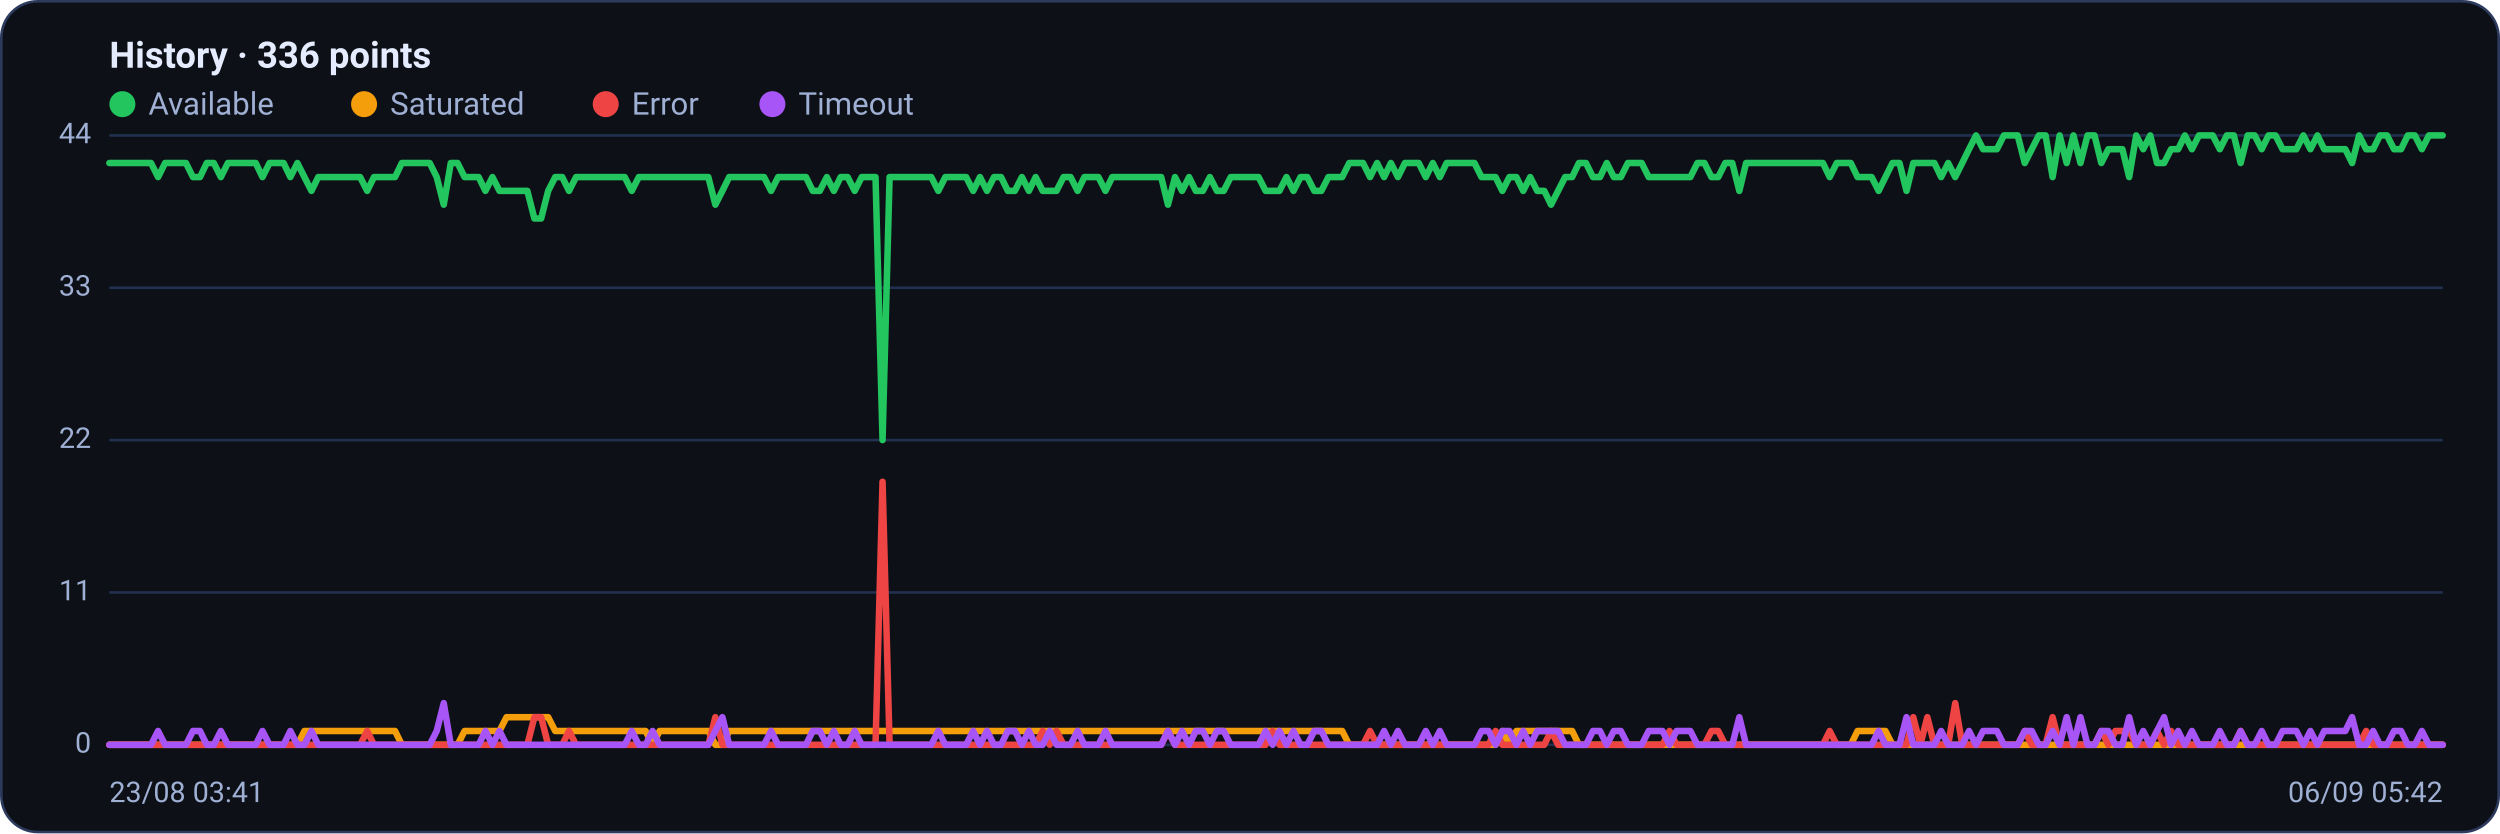
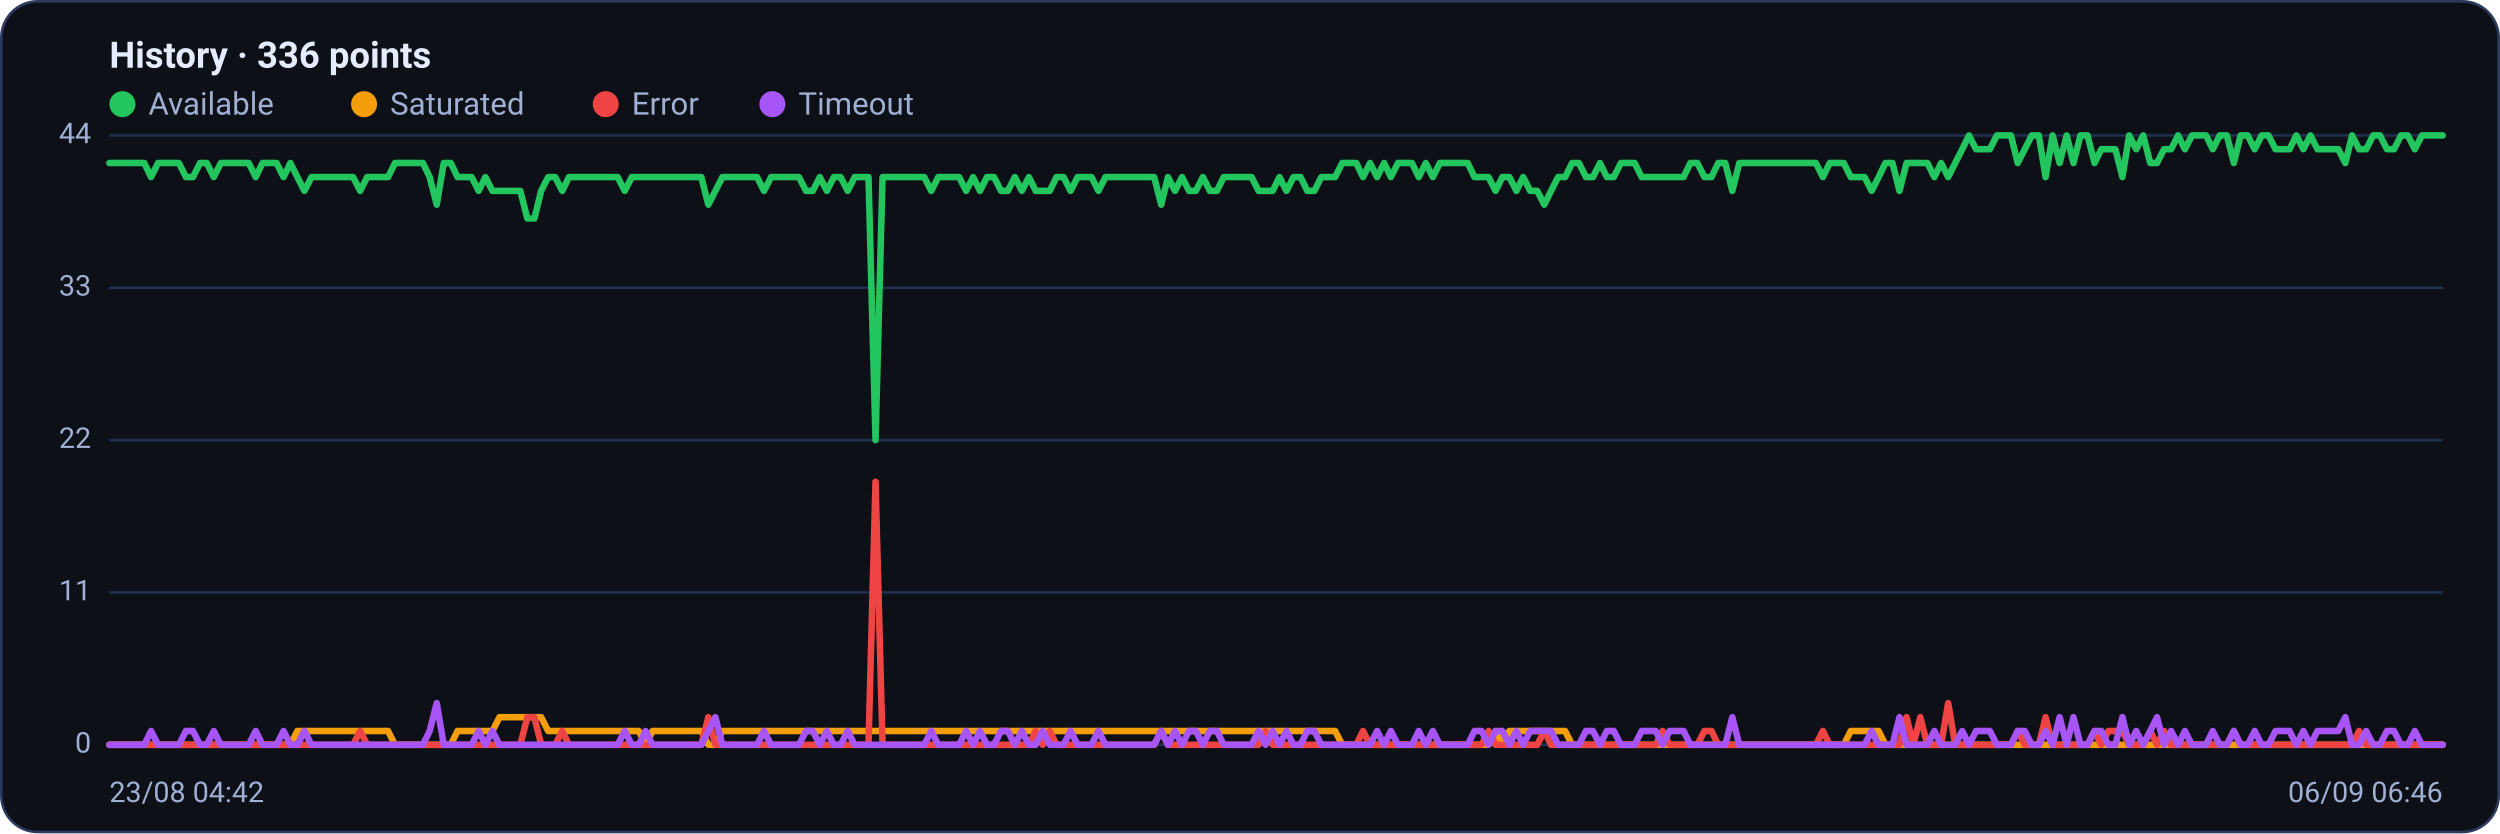
<svg xmlns="http://www.w3.org/2000/svg" viewBox="0 0 960 320" width="960" height="320" font-family="Segoe UI, system-ui, -apple-system, Roboto, Helvetica, Arial, sans-serif" role="img" aria-label="Availability history per region">
  <rect x="0.5" y="0.5" width="959" height="319" rx="14" fill="#0d1117" stroke="#2c3a5e" />
  <text x="42" y="26" font-size="14" font-weight="600" fill="#e6ecff">History · 336 points</text>
  <circle cx="47" cy="40" r="5" fill="#22c55e" />
  <text x="57" y="44" font-size="12" fill="#9fb0d4">Available</text>
  <circle cx="139.8" cy="40" r="5" fill="#f59e0b" />
  <text x="149.8" y="44" font-size="12" fill="#9fb0d4">Saturated</text>
  <circle cx="232.6" cy="40" r="5" fill="#ef4444" />
  <text x="242.6" y="44" font-size="12" fill="#9fb0d4">Error</text>
  <circle cx="296.6" cy="40" r="5" fill="#a855f7" />
  <text x="306.6" y="44" font-size="12" fill="#9fb0d4">Timeout</text>
  <line x1="42" y1="286.0" x2="938" y2="286.0" stroke="#21304f" stroke-width="1" />
  <text x="35" y="289.0" text-anchor="end" font-size="11" fill="#9fb0d4">0</text>
  <line x1="42" y1="227.5" x2="938" y2="227.5" stroke="#21304f" stroke-width="1" />
  <text x="35" y="230.5" text-anchor="end" font-size="11" fill="#9fb0d4">11</text>
  <line x1="42" y1="169.0" x2="938" y2="169.0" stroke="#21304f" stroke-width="1" />
  <text x="35" y="172.0" text-anchor="end" font-size="11" fill="#9fb0d4">22</text>
  <line x1="42" y1="110.5" x2="938" y2="110.5" stroke="#21304f" stroke-width="1" />
  <text x="35" y="113.5" text-anchor="end" font-size="11" fill="#9fb0d4">33</text>
  <line x1="42" y1="52.0" x2="938" y2="52.0" stroke="#21304f" stroke-width="1" />
  <text x="35" y="55.0" text-anchor="end" font-size="11" fill="#9fb0d4">44</text>
-   <polyline fill="none" stroke="#22c55e" stroke-width="2.5" stroke-linejoin="round" stroke-linecap="round" points="42.0,62.6 44.7,62.6 47.3,62.6 50.0,62.6 52.7,62.6 55.4,62.6 58.0,62.6 60.7,68.0 63.4,62.6 66.1,62.6 68.7,62.6 71.4,62.6 74.1,68.0 76.8,68.0 79.4,62.6 82.1,62.6 84.8,68.0 87.5,62.6 90.1,62.6 92.8,62.6 95.5,62.6 98.2,62.6 100.8,68.0 103.5,62.6 106.2,62.6 108.9,62.6 111.5,68.0 114.2,62.6 116.9,68.0 119.6,73.3 122.2,68.0 124.9,68.0 127.6,68.0 130.3,68.0 132.9,68.0 135.6,68.0 138.3,68.0 141.0,73.3 143.6,68.0 146.3,68.0 149.0,68.0 151.7,68.0 154.3,62.6 157.0,62.6 159.7,62.6 162.4,62.6 165.0,62.6 167.7,68.0 170.4,78.6 173.1,62.6 175.7,62.6 178.4,68.0 181.1,68.0 183.8,68.0 186.4,73.3 189.1,68.0 191.8,73.3 194.5,73.3 197.1,73.3 199.8,73.3 202.5,73.3 205.2,83.9 207.8,83.9 210.5,73.3 213.2,68.0 215.9,68.0 218.5,73.3 221.2,68.0 223.9,68.0 226.5,68.0 229.2,68.0 231.9,68.0 234.6,68.0 237.2,68.0 239.9,68.0 242.6,73.3 245.3,68.0 247.9,68.0 250.6,68.0 253.3,68.0 256.0,68.0 258.6,68.0 261.3,68.0 264.0,68.0 266.7,68.0 269.3,68.0 272.0,68.0 274.7,78.6 277.4,73.3 280.0,68.0 282.7,68.0 285.4,68.0 288.1,68.0 290.7,68.0 293.4,68.0 296.1,73.3 298.8,68.0 301.4,68.0 304.1,68.0 306.8,68.0 309.5,68.0 312.1,73.3 314.8,73.3 317.5,68.0 320.2,73.3 322.8,68.0 325.5,68.0 328.2,73.3 330.9,68.0 333.5,68.0 336.2,68.0 338.9,169.0 341.6,68.0 344.2,68.0 346.9,68.0 349.6,68.0 352.3,68.0 354.9,68.0 357.6,68.0 360.3,73.3 363.0,68.0 365.6,68.0 368.3,68.0 371.0,68.0 373.7,73.3 376.3,68.0 379.0,73.3 381.7,68.0 384.4,68.0 387.0,73.3 389.7,73.3 392.4,68.0 395.1,73.3 397.7,68.0 400.4,73.3 403.1,73.3 405.7,73.3 408.4,68.0 411.1,68.0 413.8,73.3 416.4,68.0 419.1,68.0 421.8,68.0 424.5,73.3 427.1,68.0 429.8,68.0 432.5,68.0 435.2,68.0 437.8,68.0 440.5,68.0 443.2,68.0 445.9,68.0 448.5,78.6 451.2,68.0 453.9,73.3 456.6,68.0 459.2,73.3 461.9,73.3 464.6,68.0 467.3,73.3 469.9,73.3 472.6,68.0 475.3,68.0 478.0,68.0 480.6,68.0 483.3,68.0 486.0,73.3 488.7,73.3 491.3,73.3 494.0,68.0 496.7,73.3 499.4,68.0 502.0,68.0 504.7,73.3 507.4,73.3 510.1,68.0 512.7,68.0 515.4,68.0 518.1,62.6 520.8,62.6 523.4,62.6 526.1,68.0 528.8,62.6 531.5,68.0 534.1,62.6 536.8,68.0 539.5,62.6 542.2,62.6 544.8,62.6 547.5,68.0 550.2,62.6 552.9,68.0 555.5,62.6 558.2,62.6 560.9,62.6 563.6,62.6 566.2,62.6 568.9,68.0 571.6,68.0 574.3,68.0 576.9,73.3 579.6,68.0 582.3,68.0 584.9,73.3 587.6,68.0 590.3,73.3 593.0,73.3 595.6,78.6 598.3,73.3 601.0,68.0 603.7,68.0 606.3,62.6 609.0,62.6 611.7,68.0 614.4,68.0 617.0,62.6 619.7,68.0 622.4,68.0 625.1,62.6 627.7,62.6 630.4,62.6 633.1,68.0 635.8,68.0 638.4,68.0 641.1,68.0 643.8,68.0 646.5,68.0 649.1,68.0 651.8,62.6 654.5,62.6 657.2,68.0 659.8,68.0 662.5,62.6 665.2,62.6 667.9,73.3 670.5,62.6 673.2,62.6 675.9,62.6 678.6,62.6 681.2,62.6 683.9,62.6 686.6,62.6 689.3,62.6 691.9,62.6 694.6,62.6 697.3,62.6 700.0,62.6 702.6,68.0 705.3,62.6 708.0,62.6 710.7,62.6 713.3,68.0 716.0,68.0 718.7,68.0 721.4,73.3 724.0,68.0 726.7,62.6 729.4,62.6 732.1,73.3 734.7,62.6 737.4,62.6 740.1,62.6 742.8,62.6 745.4,68.0 748.1,62.6 750.8,68.0 753.5,62.6 756.1,57.3 758.8,52.0 761.5,57.3 764.1,57.3 766.8,57.3 769.5,52.0 772.2,52.0 774.8,52.0 777.5,62.6 780.2,57.3 782.9,52.0 785.5,52.0 788.2,68.0 790.9,52.0 793.6,62.6 796.2,52.0 798.9,62.6 801.6,52.0 804.3,52.0 806.9,62.6 809.6,57.3 812.3,57.3 815.0,57.3 817.6,68.0 820.3,52.0 823.0,57.3 825.7,52.0 828.3,62.6 831.0,62.6 833.7,57.3 836.4,57.3 839.0,52.0 841.7,57.3 844.4,52.0 847.1,52.0 849.7,52.0 852.4,57.3 855.1,52.0 857.8,52.0 860.4,62.6 863.1,52.0 865.8,52.0 868.5,57.3 871.1,52.0 873.8,52.0 876.5,57.3 879.2,57.3 881.8,57.3 884.5,52.0 887.2,57.3 889.9,52.0 892.5,57.3 895.2,57.3 897.9,57.3 900.6,57.3 903.2,62.6 905.9,52.0 908.6,57.3 911.3,57.3 913.9,52.0 916.6,52.0 919.3,57.3 922.0,57.3 924.6,52.0 927.3,52.0 930.0,57.3 932.7,52.0 935.3,52.0 938.0,52.0" />
-   <polyline fill="none" stroke="#f59e0b" stroke-width="2.5" stroke-linejoin="round" stroke-linecap="round" points="42.0,286.0 44.7,286.0 47.3,286.0 50.0,286.0 52.7,286.0 55.4,286.0 58.0,286.0 60.7,286.0 63.4,286.0 66.1,286.0 68.7,286.0 71.4,286.0 74.1,286.0 76.8,286.0 79.4,286.0 82.1,286.0 84.8,286.0 87.5,286.0 90.1,286.0 92.8,286.0 95.5,286.0 98.2,286.0 100.8,286.0 103.5,286.0 106.2,286.0 108.9,286.0 111.5,286.0 114.2,286.0 116.9,280.7 119.6,280.7 122.2,280.7 124.9,280.7 127.6,280.7 130.3,280.7 132.9,280.7 135.6,280.7 138.3,280.7 141.0,280.7 143.6,280.7 146.3,280.7 149.0,280.7 151.7,280.7 154.3,286.0 157.0,286.0 159.7,286.0 162.4,286.0 165.0,286.0 167.7,286.0 170.4,286.0 173.1,286.0 175.7,286.0 178.4,280.7 181.1,280.7 183.8,280.7 186.4,280.7 189.1,280.7 191.8,280.7 194.5,275.4 197.1,275.4 199.8,275.4 202.5,275.4 205.2,275.4 207.8,275.4 210.5,275.4 213.2,280.7 215.9,280.7 218.5,280.7 221.2,280.7 223.9,280.7 226.5,280.7 229.2,280.7 231.9,280.7 234.6,280.7 237.2,280.7 239.9,280.7 242.6,280.7 245.3,280.7 247.9,280.7 250.6,286.0 253.3,280.7 256.0,280.7 258.6,280.7 261.3,280.7 264.0,280.7 266.7,280.7 269.3,280.7 272.0,280.7 274.7,286.0 277.4,286.0 280.0,280.7 282.7,280.7 285.4,280.7 288.1,280.7 290.7,280.7 293.4,280.7 296.1,280.7 298.8,280.7 301.4,280.7 304.1,280.7 306.8,280.7 309.5,280.7 312.1,280.7 314.8,280.7 317.5,280.7 320.2,280.7 322.8,280.7 325.5,280.7 328.2,280.7 330.9,280.7 333.5,280.7 336.2,280.7 338.9,280.7 341.6,280.7 344.2,280.7 346.9,280.7 349.6,280.7 352.3,280.7 354.9,280.7 357.6,280.7 360.3,280.7 363.0,280.7 365.6,280.7 368.3,280.7 371.0,280.7 373.7,280.7 376.3,280.7 379.0,280.7 381.7,280.7 384.4,280.7 387.0,280.7 389.7,280.7 392.4,280.7 395.1,280.7 397.7,280.7 400.4,280.7 403.1,280.7 405.7,280.7 408.4,280.7 411.1,280.7 413.8,280.7 416.4,280.7 419.1,280.7 421.8,280.7 424.5,280.7 427.1,280.7 429.8,280.7 432.5,280.7 435.2,280.7 437.8,280.7 440.5,280.7 443.2,280.7 445.9,280.7 448.5,280.7 451.2,280.7 453.9,280.7 456.6,280.7 459.2,280.7 461.9,280.7 464.6,280.7 467.3,280.7 469.9,280.7 472.6,280.7 475.3,280.7 478.0,280.7 480.6,280.7 483.3,280.7 486.0,280.7 488.7,280.7 491.3,280.7 494.0,280.7 496.7,280.7 499.4,280.7 502.0,280.7 504.7,280.7 507.4,280.7 510.1,280.7 512.7,280.7 515.4,280.7 518.1,286.0 520.8,286.0 523.4,286.0 526.1,286.0 528.8,286.0 531.5,286.0 534.1,286.0 536.8,286.0 539.5,286.0 542.2,286.0 544.8,286.0 547.5,286.0 550.2,286.0 552.9,286.0 555.5,286.0 558.2,286.0 560.9,286.0 563.6,286.0 566.2,286.0 568.9,286.0 571.6,286.0 574.3,286.0 576.9,280.7 579.6,286.0 582.3,280.7 584.9,280.7 587.6,280.7 590.3,280.7 593.0,280.7 595.6,280.7 598.3,280.7 601.0,280.7 603.7,280.7 606.3,286.0 609.0,286.0 611.7,286.0 614.4,286.0 617.0,286.0 619.7,286.0 622.4,286.0 625.1,286.0 627.7,286.0 630.4,286.0 633.1,286.0 635.8,286.0 638.4,286.0 641.1,286.0 643.8,286.0 646.5,286.0 649.1,286.0 651.8,286.0 654.5,286.0 657.2,286.0 659.8,286.0 662.5,286.0 665.2,286.0 667.9,286.0 670.5,286.0 673.2,286.0 675.9,286.0 678.6,286.0 681.2,286.0 683.9,286.0 686.6,286.0 689.3,286.0 691.9,286.0 694.6,286.0 697.3,286.0 700.0,286.0 702.6,286.0 705.3,286.0 708.0,286.0 710.7,286.0 713.3,280.7 716.0,280.7 718.7,280.7 721.4,280.7 724.0,280.7 726.7,286.0 729.4,286.0 732.1,286.0 734.7,286.0 737.4,286.0 740.1,286.0 742.8,286.0 745.4,286.0 748.1,286.0 750.8,286.0 753.5,286.0 756.1,286.0 758.8,286.0 761.5,286.0 764.1,286.0 766.8,286.0 769.5,286.0 772.2,286.0 774.8,286.0 777.5,286.0 780.2,286.0 782.9,286.0 785.5,286.0 788.2,286.0 790.9,286.0 793.6,286.0 796.2,286.0 798.9,286.0 801.6,286.0 804.3,286.0 806.9,286.0 809.6,286.0 812.3,286.0 815.0,286.0 817.6,286.0 820.3,286.0 823.0,286.0 825.7,286.0 828.3,286.0 831.0,286.0 833.7,286.0 836.4,286.0 839.0,286.0 841.7,286.0 844.4,286.0 847.1,286.0 849.7,286.0 852.4,286.0 855.1,286.0 857.8,286.0 860.4,286.0 863.1,286.0 865.8,286.0 868.5,286.0 871.1,286.0 873.8,286.0 876.5,286.0 879.2,286.0 881.8,286.0 884.5,286.0 887.2,286.0 889.9,286.0 892.5,286.0 895.2,286.0 897.9,286.0 900.6,286.0 903.2,286.0 905.9,286.0 908.6,286.0 911.3,286.0 913.9,286.0 916.6,286.0 919.3,286.0 922.0,286.0 924.6,286.0 927.3,286.0 930.0,286.0 932.7,286.0 935.3,286.0 938.0,286.0" />
-   <polyline fill="none" stroke="#ef4444" stroke-width="2.5" stroke-linejoin="round" stroke-linecap="round" points="42.0,286.0 44.7,286.0 47.3,286.0 50.0,286.0 52.7,286.0 55.4,286.0 58.0,286.0 60.7,286.0 63.4,286.0 66.1,286.0 68.7,286.0 71.4,286.0 74.1,286.0 76.8,286.0 79.4,286.0 82.1,286.0 84.8,286.0 87.5,286.0 90.1,286.0 92.8,286.0 95.5,286.0 98.2,286.0 100.8,286.0 103.5,286.0 106.2,286.0 108.9,286.0 111.5,286.0 114.2,286.0 116.9,286.0 119.6,286.0 122.2,286.0 124.9,286.0 127.6,286.0 130.3,286.0 132.9,286.0 135.6,286.0 138.3,286.0 141.0,280.7 143.6,286.0 146.3,286.0 149.0,286.0 151.7,286.0 154.3,286.0 157.0,286.0 159.7,286.0 162.4,286.0 165.0,286.0 167.7,286.0 170.4,286.0 173.1,286.0 175.7,286.0 178.4,286.0 181.1,286.0 183.8,286.0 186.4,286.0 189.1,286.0 191.8,286.0 194.5,286.0 197.1,286.0 199.8,286.0 202.5,286.0 205.2,275.4 207.8,275.4 210.5,286.0 213.2,286.0 215.9,286.0 218.5,280.7 221.2,286.0 223.9,286.0 226.5,286.0 229.2,286.0 231.9,286.0 234.6,286.0 237.2,286.0 239.9,286.0 242.6,286.0 245.3,286.0 247.9,286.0 250.6,286.0 253.3,286.0 256.0,286.0 258.6,286.0 261.3,286.0 264.0,286.0 266.7,286.0 269.3,286.0 272.0,286.0 274.7,275.4 277.4,286.0 280.0,286.0 282.7,286.0 285.4,286.0 288.1,286.0 290.7,286.0 293.4,286.0 296.1,286.0 298.8,286.0 301.4,286.0 304.1,286.0 306.8,286.0 309.5,286.0 312.1,286.0 314.8,286.0 317.5,286.0 320.2,286.0 322.8,286.0 325.5,286.0 328.2,286.0 330.9,286.0 333.5,286.0 336.2,286.0 338.9,185.0 341.6,286.0 344.2,286.0 346.9,286.0 349.6,286.0 352.3,286.0 354.9,286.0 357.6,286.0 360.3,286.0 363.0,286.0 365.6,286.0 368.3,286.0 371.0,286.0 373.7,286.0 376.3,286.0 379.0,286.0 381.7,286.0 384.4,286.0 387.0,286.0 389.7,286.0 392.4,286.0 395.1,286.0 397.7,286.0 400.4,280.7 403.1,286.0 405.7,280.7 408.4,286.0 411.1,286.0 413.8,286.0 416.4,286.0 419.1,286.0 421.8,286.0 424.5,286.0 427.1,286.0 429.8,286.0 432.5,286.0 435.2,286.0 437.8,286.0 440.5,286.0 443.2,286.0 445.9,286.0 448.5,280.7 451.2,286.0 453.9,286.0 456.6,286.0 459.2,286.0 461.9,286.0 464.6,286.0 467.3,286.0 469.9,286.0 472.6,286.0 475.3,286.0 478.0,286.0 480.6,286.0 483.3,286.0 486.0,286.0 488.7,280.7 491.3,286.0 494.0,286.0 496.7,286.0 499.4,286.0 502.0,286.0 504.7,286.0 507.4,286.0 510.1,286.0 512.7,286.0 515.4,286.0 518.1,286.0 520.8,286.0 523.4,286.0 526.1,280.7 528.8,286.0 531.5,286.0 534.1,286.0 536.8,286.0 539.5,286.0 542.2,286.0 544.8,286.0 547.5,286.0 550.2,286.0 552.9,286.0 555.5,286.0 558.2,286.0 560.9,286.0 563.6,286.0 566.2,286.0 568.9,286.0 571.6,286.0 574.3,280.7 576.9,286.0 579.6,286.0 582.3,286.0 584.9,286.0 587.6,286.0 590.3,286.0 593.0,286.0 595.6,280.7 598.3,286.0 601.0,286.0 603.7,286.0 606.3,286.0 609.0,286.0 611.7,286.0 614.4,286.0 617.0,286.0 619.7,286.0 622.4,286.0 625.1,286.0 627.7,286.0 630.4,286.0 633.1,286.0 635.8,286.0 638.4,286.0 641.1,280.7 643.8,286.0 646.5,286.0 649.1,286.0 651.8,286.0 654.5,286.0 657.2,280.7 659.8,280.7 662.5,286.0 665.2,286.0 667.9,286.0 670.5,286.0 673.2,286.0 675.9,286.0 678.6,286.0 681.2,286.0 683.9,286.0 686.6,286.0 689.3,286.0 691.9,286.0 694.6,286.0 697.3,286.0 700.0,286.0 702.6,280.7 705.3,286.0 708.0,286.0 710.7,286.0 713.3,286.0 716.0,286.0 718.7,286.0 721.4,286.0 724.0,286.0 726.7,286.0 729.4,286.0 732.1,286.0 734.7,275.4 737.4,286.0 740.1,275.4 742.8,286.0 745.4,286.0 748.1,286.0 750.8,270.0 753.5,286.0 756.1,286.0 758.8,286.0 761.5,286.0 764.1,286.0 766.8,286.0 769.5,286.0 772.2,286.0 774.8,286.0 777.5,280.7 780.2,286.0 782.9,286.0 785.5,286.0 788.2,275.4 790.9,286.0 793.6,286.0 796.2,286.0 798.9,286.0 801.6,286.0 804.3,286.0 806.9,280.7 809.6,286.0 812.3,280.7 815.0,280.7 817.6,280.7 820.3,286.0 823.0,286.0 825.7,286.0 828.3,280.7 831.0,286.0 833.7,280.7 836.4,286.0 839.0,286.0 841.7,286.0 844.4,286.0 847.1,286.0 849.7,286.0 852.4,286.0 855.1,286.0 857.8,286.0 860.4,280.7 863.1,286.0 865.8,286.0 868.5,286.0 871.1,286.0 873.8,286.0 876.5,286.0 879.2,286.0 881.8,286.0 884.5,286.0 887.2,286.0 889.9,286.0 892.5,286.0 895.2,286.0 897.9,286.0 900.6,286.0 903.2,286.0 905.9,286.0 908.6,280.7 911.3,286.0 913.9,286.0 916.6,286.0 919.3,286.0 922.0,286.0 924.6,286.0 927.3,286.0 930.0,286.0 932.7,286.0 935.3,286.0 938.0,286.0" />
-   <polyline fill="none" stroke="#a855f7" stroke-width="2.5" stroke-linejoin="round" stroke-linecap="round" points="42.0,286.0 44.7,286.0 47.3,286.0 50.0,286.0 52.7,286.0 55.4,286.0 58.0,286.0 60.7,280.7 63.4,286.0 66.1,286.0 68.7,286.0 71.4,286.0 74.1,280.7 76.8,280.7 79.4,286.0 82.1,286.0 84.8,280.7 87.5,286.0 90.1,286.0 92.8,286.0 95.5,286.0 98.2,286.0 100.8,280.7 103.5,286.0 106.2,286.0 108.9,286.0 111.5,280.7 114.2,286.0 116.9,286.0 119.6,280.7 122.2,286.0 124.9,286.0 127.6,286.0 130.3,286.0 132.9,286.0 135.6,286.0 138.3,286.0 141.0,286.0 143.6,286.0 146.3,286.0 149.0,286.0 151.7,286.0 154.3,286.0 157.0,286.0 159.7,286.0 162.4,286.0 165.0,286.0 167.7,280.7 170.4,270.0 173.1,286.0 175.7,286.0 178.4,286.0 181.1,286.0 183.8,286.0 186.4,280.7 189.1,286.0 191.8,280.7 194.5,286.0 197.1,286.0 199.8,286.0 202.5,286.0 205.2,286.0 207.8,286.0 210.5,286.0 213.2,286.0 215.9,286.0 218.5,286.0 221.2,286.0 223.9,286.0 226.5,286.0 229.2,286.0 231.9,286.0 234.6,286.0 237.2,286.0 239.9,286.0 242.6,280.7 245.3,286.0 247.9,286.0 250.6,280.7 253.3,286.0 256.0,286.0 258.6,286.0 261.3,286.0 264.0,286.0 266.7,286.0 269.3,286.0 272.0,286.0 274.7,280.7 277.4,275.4 280.0,286.0 282.7,286.0 285.4,286.0 288.1,286.0 290.7,286.0 293.4,286.0 296.1,280.7 298.8,286.0 301.4,286.0 304.1,286.0 306.8,286.0 309.5,286.0 312.1,280.7 314.8,280.7 317.5,286.0 320.2,280.7 322.8,286.0 325.5,286.0 328.2,280.7 330.9,286.0 333.5,286.0 336.2,286.0 338.9,286.0 341.6,286.0 344.2,286.0 346.9,286.0 349.6,286.0 352.3,286.0 354.9,286.0 357.6,286.0 360.3,280.7 363.0,286.0 365.6,286.0 368.3,286.0 371.0,286.0 373.7,280.7 376.3,286.0 379.0,280.7 381.7,286.0 384.4,286.0 387.0,280.7 389.7,280.7 392.4,286.0 395.1,280.7 397.7,286.0 400.4,286.0 403.1,280.7 405.7,286.0 408.4,286.0 411.1,286.0 413.8,280.7 416.4,286.0 419.1,286.0 421.8,286.0 424.5,280.7 427.1,286.0 429.8,286.0 432.5,286.0 435.2,286.0 437.8,286.0 440.5,286.0 443.2,286.0 445.9,286.0 448.5,280.7 451.2,286.0 453.9,280.7 456.6,286.0 459.2,280.7 461.9,280.7 464.6,286.0 467.3,280.7 469.9,280.7 472.6,286.0 475.3,286.0 478.0,286.0 480.6,286.0 483.3,286.0 486.0,280.7 488.7,286.0 491.3,280.7 494.0,286.0 496.7,280.7 499.4,286.0 502.0,286.0 504.7,280.7 507.4,280.7 510.1,286.0 512.7,286.0 515.4,286.0 518.1,286.0 520.8,286.0 523.4,286.0 526.1,286.0 528.8,286.0 531.5,280.7 534.1,286.0 536.8,280.7 539.5,286.0 542.2,286.0 544.8,286.0 547.5,280.7 550.2,286.0 552.9,280.7 555.5,286.0 558.2,286.0 560.9,286.0 563.6,286.0 566.2,286.0 568.9,280.7 571.6,280.7 574.3,286.0 576.9,280.7 579.6,280.7 582.3,286.0 584.9,280.7 587.6,286.0 590.3,280.7 593.0,280.7 595.6,280.7 598.3,280.7 601.0,286.0 603.7,286.0 606.3,286.0 609.0,286.0 611.7,280.7 614.4,280.7 617.0,286.0 619.7,280.7 622.4,280.7 625.1,286.0 627.7,286.0 630.4,286.0 633.1,280.7 635.8,280.7 638.4,280.7 641.1,286.0 643.8,280.7 646.5,280.7 649.1,280.7 651.8,286.0 654.5,286.0 657.2,286.0 659.8,286.0 662.5,286.0 665.2,286.0 667.9,275.4 670.5,286.0 673.2,286.0 675.9,286.0 678.6,286.0 681.2,286.0 683.9,286.0 686.6,286.0 689.3,286.0 691.9,286.0 694.6,286.0 697.3,286.0 700.0,286.0 702.6,286.0 705.3,286.0 708.0,286.0 710.7,286.0 713.3,286.0 716.0,286.0 718.7,286.0 721.4,280.7 724.0,286.0 726.7,286.0 729.4,286.0 732.1,275.4 734.7,286.0 737.4,286.0 740.1,286.0 742.8,286.0 745.4,280.7 748.1,286.0 750.8,286.0 753.5,286.0 756.1,280.7 758.8,286.0 761.5,280.7 764.1,280.7 766.8,280.7 769.5,286.0 772.2,286.0 774.8,286.0 777.5,280.7 780.2,280.7 782.9,286.0 785.5,286.0 788.2,280.7 790.9,286.0 793.6,275.4 796.2,286.0 798.9,275.4 801.6,286.0 804.3,286.0 806.9,280.7 809.6,280.7 812.3,286.0 815.0,286.0 817.6,275.4 820.3,286.0 823.0,280.7 825.7,286.0 828.3,280.7 831.0,275.4 833.7,286.0 836.4,280.7 839.0,286.0 841.7,280.7 844.4,286.0 847.1,286.0 849.7,286.0 852.4,280.7 855.1,286.0 857.8,286.0 860.4,280.7 863.1,286.0 865.8,286.0 868.5,280.7 871.1,286.0 873.8,286.0 876.5,280.7 879.2,280.7 881.8,280.7 884.5,286.0 887.2,280.7 889.9,286.0 892.5,280.7 895.2,280.7 897.9,280.7 900.6,280.7 903.2,275.4 905.9,286.0 908.6,286.0 911.3,280.7 913.9,286.0 916.6,286.0 919.3,280.7 922.0,280.7 924.6,286.0 927.3,286.0 930.0,280.7 932.7,286.0 935.3,286.0 938.0,286.0" />
-   <text x="42" y="308" font-size="11" fill="#9fb0d4">23/08 03:41</text>
-   <text x="938" y="308" text-anchor="end" font-size="11" fill="#9fb0d4">06/09 05:42</text>
+   <polyline fill="none" stroke="#22c55e" stroke-width="2.5" stroke-linejoin="round" stroke-linecap="round" points="42.0,62.6 44.7,62.6 47.3,62.6 50.0,62.6 52.7,62.6 55.4,62.6 58.0,68.0 60.7,62.6 63.4,62.6 66.1,62.6 68.7,62.6 71.4,68.0 74.1,68.0 76.8,62.6 79.4,62.6 82.1,68.0 84.8,62.6 87.5,62.6 90.1,62.6 92.8,62.6 95.5,62.6 98.2,68.0 100.8,62.6 103.5,62.6 106.2,62.6 108.9,68.0 111.5,62.6 114.2,68.0 116.9,73.3 119.6,68.0 122.2,68.0 124.9,68.0 127.6,68.0 130.3,68.0 132.9,68.0 135.6,68.0 138.3,73.3 141.0,68.0 143.6,68.0 146.3,68.0 149.0,68.0 151.7,62.6 154.3,62.6 157.0,62.6 159.7,62.6 162.4,62.6 165.0,68.0 167.7,78.6 170.4,62.6 173.1,62.6 175.7,68.0 178.4,68.0 181.1,68.0 183.8,73.3 186.4,68.0 189.1,73.3 191.8,73.3 194.5,73.3 197.1,73.3 199.8,73.3 202.5,83.9 205.2,83.9 207.8,73.3 210.5,68.0 213.2,68.0 215.9,73.3 218.5,68.0 221.2,68.0 223.9,68.0 226.5,68.0 229.2,68.0 231.9,68.0 234.6,68.0 237.2,68.0 239.9,73.3 242.6,68.0 245.3,68.0 247.9,68.0 250.6,68.0 253.3,68.0 256.0,68.0 258.6,68.0 261.3,68.0 264.0,68.0 266.7,68.0 269.3,68.0 272.0,78.6 274.7,73.3 277.4,68.0 280.0,68.0 282.7,68.0 285.4,68.0 288.1,68.0 290.7,68.0 293.4,73.3 296.1,68.0 298.8,68.0 301.4,68.0 304.1,68.0 306.8,68.0 309.5,73.3 312.1,73.3 314.8,68.0 317.5,73.3 320.2,68.0 322.8,68.0 325.5,73.3 328.2,68.0 330.9,68.0 333.5,68.0 336.2,169.0 338.9,68.0 341.6,68.0 344.2,68.0 346.9,68.0 349.6,68.0 352.3,68.0 354.9,68.0 357.6,73.3 360.3,68.0 363.0,68.0 365.6,68.0 368.3,68.0 371.0,73.3 373.7,68.0 376.3,73.3 379.0,68.0 381.7,68.0 384.4,73.3 387.0,73.3 389.7,68.0 392.4,73.3 395.1,68.0 397.7,73.3 400.4,73.3 403.1,73.3 405.7,68.0 408.4,68.0 411.1,73.3 413.8,68.0 416.4,68.0 419.1,68.0 421.8,73.3 424.5,68.0 427.1,68.0 429.8,68.0 432.5,68.0 435.2,68.0 437.8,68.0 440.5,68.0 443.2,68.0 445.9,78.6 448.5,68.0 451.2,73.3 453.9,68.0 456.6,73.3 459.2,73.3 461.9,68.0 464.6,73.3 467.3,73.3 469.9,68.0 472.6,68.0 475.3,68.0 478.0,68.0 480.6,68.0 483.3,73.3 486.0,73.3 488.7,73.3 491.3,68.0 494.0,73.3 496.7,68.0 499.4,68.0 502.0,73.3 504.7,73.3 507.4,68.0 510.1,68.0 512.7,68.0 515.4,62.6 518.1,62.6 520.8,62.6 523.4,68.0 526.1,62.6 528.8,68.0 531.5,62.6 534.1,68.0 536.8,62.6 539.5,62.6 542.2,62.6 544.8,68.0 547.5,62.6 550.2,68.0 552.9,62.6 555.5,62.6 558.2,62.6 560.9,62.6 563.6,62.6 566.2,68.0 568.9,68.0 571.6,68.0 574.3,73.3 576.9,68.0 579.6,68.0 582.3,73.3 584.9,68.0 587.6,73.3 590.3,73.3 593.0,78.6 595.6,73.3 598.3,68.0 601.0,68.0 603.7,62.6 606.3,62.6 609.0,68.0 611.7,68.0 614.4,62.6 617.0,68.0 619.7,68.0 622.4,62.6 625.1,62.6 627.7,62.6 630.4,68.0 633.1,68.0 635.8,68.0 638.4,68.0 641.1,68.0 643.8,68.0 646.5,68.0 649.1,62.6 651.8,62.6 654.5,68.0 657.2,68.0 659.8,62.6 662.5,62.6 665.2,73.3 667.9,62.6 670.5,62.6 673.2,62.6 675.9,62.6 678.6,62.6 681.2,62.6 683.9,62.6 686.6,62.6 689.3,62.6 691.9,62.6 694.6,62.6 697.3,62.6 700.0,68.0 702.6,62.6 705.3,62.6 708.0,62.6 710.7,68.0 713.3,68.0 716.0,68.0 718.7,73.3 721.4,68.0 724.0,62.6 726.7,62.6 729.4,73.3 732.1,62.6 734.7,62.6 737.4,62.6 740.1,62.6 742.8,68.0 745.4,62.6 748.1,68.0 750.8,62.6 753.5,57.3 756.1,52.0 758.8,57.3 761.5,57.3 764.1,57.3 766.8,52.0 769.5,52.0 772.2,52.0 774.8,62.6 777.5,57.3 780.2,52.0 782.9,52.0 785.5,68.0 788.2,52.0 790.9,62.6 793.6,52.0 796.2,62.6 798.9,52.0 801.6,52.0 804.3,62.6 806.9,57.3 809.6,57.3 812.3,57.3 815.0,68.0 817.6,52.0 820.3,57.3 823.0,52.0 825.7,62.6 828.3,62.6 831.0,57.3 833.7,57.3 836.4,52.0 839.0,57.3 841.7,52.0 844.4,52.0 847.1,52.0 849.7,57.3 852.4,52.0 855.1,52.0 857.8,62.6 860.4,52.0 863.1,52.0 865.8,57.3 868.5,52.0 871.1,52.0 873.8,57.3 876.5,57.3 879.2,57.3 881.8,52.0 884.5,57.3 887.2,52.0 889.9,57.3 892.5,57.3 895.2,57.3 897.9,57.3 900.6,62.6 903.2,52.0 905.9,57.3 908.6,57.3 911.3,52.0 913.9,52.0 916.6,57.3 919.3,57.3 922.0,52.0 924.6,52.0 927.3,57.3 930.0,52.0 932.7,52.0 935.3,52.0 938.0,52.0" />
+   <polyline fill="none" stroke="#f59e0b" stroke-width="2.5" stroke-linejoin="round" stroke-linecap="round" points="42.0,286.0 44.7,286.0 47.3,286.0 50.0,286.0 52.7,286.0 55.4,286.0 58.0,286.0 60.7,286.0 63.4,286.0 66.1,286.0 68.7,286.0 71.4,286.0 74.1,286.0 76.8,286.0 79.4,286.0 82.1,286.0 84.8,286.0 87.5,286.0 90.1,286.0 92.8,286.0 95.5,286.0 98.2,286.0 100.8,286.0 103.5,286.0 106.2,286.0 108.9,286.0 111.5,286.0 114.2,280.7 116.9,280.7 119.6,280.7 122.2,280.7 124.9,280.7 127.6,280.7 130.3,280.7 132.9,280.7 135.6,280.7 138.3,280.7 141.0,280.7 143.6,280.7 146.3,280.7 149.0,280.7 151.7,286.0 154.3,286.0 157.0,286.0 159.7,286.0 162.4,286.0 165.0,286.0 167.7,286.0 170.4,286.0 173.1,286.0 175.7,280.7 178.4,280.7 181.1,280.7 183.8,280.7 186.4,280.7 189.1,280.7 191.8,275.4 194.5,275.4 197.1,275.4 199.8,275.4 202.5,275.4 205.2,275.4 207.8,275.4 210.5,280.7 213.2,280.7 215.9,280.7 218.5,280.7 221.2,280.7 223.9,280.7 226.5,280.7 229.2,280.7 231.9,280.7 234.6,280.7 237.2,280.7 239.9,280.7 242.6,280.7 245.3,280.7 247.9,286.0 250.6,280.7 253.3,280.7 256.0,280.7 258.6,280.7 261.3,280.7 264.0,280.7 266.7,280.7 269.3,280.7 272.0,286.0 274.7,286.0 277.4,280.7 280.0,280.7 282.7,280.7 285.4,280.7 288.1,280.7 290.7,280.7 293.4,280.7 296.1,280.7 298.8,280.7 301.4,280.7 304.1,280.7 306.8,280.7 309.5,280.7 312.1,280.7 314.8,280.7 317.5,280.7 320.2,280.7 322.8,280.7 325.5,280.7 328.2,280.7 330.9,280.7 333.5,280.7 336.2,280.7 338.9,280.7 341.6,280.7 344.2,280.7 346.9,280.7 349.6,280.7 352.3,280.7 354.9,280.7 357.6,280.7 360.3,280.7 363.0,280.7 365.6,280.7 368.3,280.7 371.0,280.7 373.7,280.7 376.3,280.7 379.0,280.7 381.7,280.7 384.4,280.7 387.0,280.7 389.7,280.7 392.4,280.7 395.1,280.7 397.7,280.7 400.4,280.7 403.1,280.7 405.7,280.7 408.4,280.7 411.1,280.7 413.8,280.7 416.4,280.7 419.1,280.7 421.8,280.7 424.5,280.7 427.1,280.7 429.8,280.7 432.5,280.7 435.2,280.7 437.8,280.7 440.5,280.7 443.2,280.7 445.9,280.7 448.5,280.7 451.2,280.7 453.9,280.7 456.6,280.7 459.2,280.7 461.9,280.7 464.6,280.7 467.3,280.7 469.9,280.7 472.6,280.7 475.3,280.7 478.0,280.7 480.6,280.7 483.3,280.7 486.0,280.7 488.7,280.7 491.3,280.7 494.0,280.7 496.7,280.7 499.4,280.7 502.0,280.7 504.7,280.7 507.4,280.7 510.1,280.7 512.7,280.7 515.4,286.0 518.1,286.0 520.8,286.0 523.4,286.0 526.1,286.0 528.8,286.0 531.5,286.0 534.1,286.0 536.8,286.0 539.5,286.0 542.2,286.0 544.8,286.0 547.5,286.0 550.2,286.0 552.9,286.0 555.5,286.0 558.2,286.0 560.9,286.0 563.6,286.0 566.2,286.0 568.9,286.0 571.6,286.0 574.3,280.7 576.9,286.0 579.6,280.7 582.3,280.7 584.9,280.7 587.6,280.7 590.3,280.7 593.0,280.7 595.6,280.7 598.3,280.7 601.0,280.7 603.7,286.0 606.3,286.0 609.0,286.0 611.7,286.0 614.4,286.0 617.0,286.0 619.7,286.0 622.4,286.0 625.1,286.0 627.7,286.0 630.4,286.0 633.1,286.0 635.8,286.0 638.4,286.0 641.1,286.0 643.8,286.0 646.5,286.0 649.1,286.0 651.8,286.0 654.5,286.0 657.2,286.0 659.8,286.0 662.5,286.0 665.2,286.0 667.9,286.0 670.5,286.0 673.2,286.0 675.9,286.0 678.6,286.0 681.2,286.0 683.9,286.0 686.6,286.0 689.3,286.0 691.9,286.0 694.6,286.0 697.3,286.0 700.0,286.0 702.6,286.0 705.3,286.0 708.0,286.0 710.7,280.7 713.3,280.7 716.0,280.7 718.7,280.7 721.4,280.7 724.0,286.0 726.7,286.0 729.4,286.0 732.1,286.0 734.7,286.0 737.4,286.0 740.1,286.0 742.8,286.0 745.4,286.0 748.1,286.0 750.8,286.0 753.5,286.0 756.1,286.0 758.8,286.0 761.5,286.0 764.1,286.0 766.8,286.0 769.5,286.0 772.2,286.0 774.8,286.0 777.5,286.0 780.2,286.0 782.9,286.0 785.5,286.0 788.2,286.0 790.9,286.0 793.6,286.0 796.2,286.0 798.9,286.0 801.6,286.0 804.3,286.0 806.9,286.0 809.6,286.0 812.3,286.0 815.0,286.0 817.6,286.0 820.3,286.0 823.0,286.0 825.7,286.0 828.3,286.0 831.0,286.0 833.7,286.0 836.4,286.0 839.0,286.0 841.7,286.0 844.4,286.0 847.1,286.0 849.7,286.0 852.4,286.0 855.1,286.0 857.8,286.0 860.4,286.0 863.1,286.0 865.8,286.0 868.5,286.0 871.1,286.0 873.8,286.0 876.5,286.0 879.2,286.0 881.8,286.0 884.5,286.0 887.2,286.0 889.9,286.0 892.5,286.0 895.2,286.0 897.9,286.0 900.6,286.0 903.2,286.0 905.9,286.0 908.6,286.0 911.3,286.0 913.9,286.0 916.6,286.0 919.3,286.0 922.0,286.0 924.6,286.0 927.3,286.0 930.0,286.0 932.7,286.0 935.3,286.0 938.0,286.0" />
+   <polyline fill="none" stroke="#ef4444" stroke-width="2.5" stroke-linejoin="round" stroke-linecap="round" points="42.0,286.0 44.7,286.0 47.3,286.0 50.0,286.0 52.7,286.0 55.4,286.0 58.0,286.0 60.7,286.0 63.4,286.0 66.1,286.0 68.7,286.0 71.4,286.0 74.1,286.0 76.8,286.0 79.4,286.0 82.1,286.0 84.8,286.0 87.5,286.0 90.1,286.0 92.8,286.0 95.5,286.0 98.2,286.0 100.8,286.0 103.5,286.0 106.2,286.0 108.9,286.0 111.5,286.0 114.2,286.0 116.9,286.0 119.6,286.0 122.2,286.0 124.9,286.0 127.6,286.0 130.3,286.0 132.9,286.0 135.6,286.0 138.3,280.7 141.0,286.0 143.6,286.0 146.3,286.0 149.0,286.0 151.7,286.0 154.3,286.0 157.0,286.0 159.7,286.0 162.4,286.0 165.0,286.0 167.7,286.0 170.4,286.0 173.1,286.0 175.7,286.0 178.4,286.0 181.1,286.0 183.8,286.0 186.4,286.0 189.1,286.0 191.8,286.0 194.5,286.0 197.1,286.0 199.8,286.0 202.5,275.4 205.2,275.4 207.8,286.0 210.5,286.0 213.2,286.0 215.9,280.7 218.5,286.0 221.2,286.0 223.9,286.0 226.5,286.0 229.2,286.0 231.9,286.0 234.6,286.0 237.2,286.0 239.9,286.0 242.6,286.0 245.3,286.0 247.9,286.0 250.6,286.0 253.3,286.0 256.0,286.0 258.6,286.0 261.3,286.0 264.0,286.0 266.7,286.0 269.3,286.0 272.0,275.4 274.7,286.0 277.4,286.0 280.0,286.0 282.7,286.0 285.4,286.0 288.1,286.0 290.7,286.0 293.4,286.0 296.1,286.0 298.8,286.0 301.4,286.0 304.1,286.0 306.8,286.0 309.5,286.0 312.1,286.0 314.8,286.0 317.5,286.0 320.2,286.0 322.8,286.0 325.5,286.0 328.2,286.0 330.9,286.0 333.5,286.0 336.2,185.0 338.9,286.0 341.6,286.0 344.2,286.0 346.9,286.0 349.6,286.0 352.3,286.0 354.9,286.0 357.6,286.0 360.3,286.0 363.0,286.0 365.6,286.0 368.3,286.0 371.0,286.0 373.7,286.0 376.3,286.0 379.0,286.0 381.7,286.0 384.4,286.0 387.0,286.0 389.7,286.0 392.4,286.0 395.1,286.0 397.7,280.7 400.4,286.0 403.1,280.7 405.7,286.0 408.4,286.0 411.1,286.0 413.8,286.0 416.4,286.0 419.1,286.0 421.8,286.0 424.5,286.0 427.1,286.0 429.8,286.0 432.5,286.0 435.2,286.0 437.8,286.0 440.5,286.0 443.2,286.0 445.9,280.7 448.5,286.0 451.2,286.0 453.9,286.0 456.6,286.0 459.2,286.0 461.9,286.0 464.6,286.0 467.3,286.0 469.9,286.0 472.6,286.0 475.3,286.0 478.0,286.0 480.6,286.0 483.3,286.0 486.0,280.7 488.7,286.0 491.3,286.0 494.0,286.0 496.7,286.0 499.4,286.0 502.0,286.0 504.7,286.0 507.4,286.0 510.1,286.0 512.7,286.0 515.4,286.0 518.1,286.0 520.8,286.0 523.4,280.7 526.1,286.0 528.8,286.0 531.5,286.0 534.1,286.0 536.8,286.0 539.5,286.0 542.2,286.0 544.8,286.0 547.5,286.0 550.2,286.0 552.9,286.0 555.5,286.0 558.2,286.0 560.9,286.0 563.6,286.0 566.2,286.0 568.9,286.0 571.6,280.7 574.3,286.0 576.9,286.0 579.6,286.0 582.3,286.0 584.9,286.0 587.6,286.0 590.3,286.0 593.0,280.7 595.6,286.0 598.3,286.0 601.0,286.0 603.7,286.0 606.3,286.0 609.0,286.0 611.7,286.0 614.4,286.0 617.0,286.0 619.7,286.0 622.4,286.0 625.1,286.0 627.7,286.0 630.4,286.0 633.1,286.0 635.8,286.0 638.4,280.7 641.1,286.0 643.8,286.0 646.5,286.0 649.1,286.0 651.8,286.0 654.5,280.7 657.2,280.7 659.8,286.0 662.5,286.0 665.2,286.0 667.9,286.0 670.5,286.0 673.2,286.0 675.9,286.0 678.6,286.0 681.2,286.0 683.9,286.0 686.6,286.0 689.3,286.0 691.9,286.0 694.6,286.0 697.3,286.0 700.0,280.7 702.6,286.0 705.3,286.0 708.0,286.0 710.7,286.0 713.3,286.0 716.0,286.0 718.7,286.0 721.4,286.0 724.0,286.0 726.7,286.0 729.4,286.0 732.1,275.4 734.7,286.0 737.4,275.4 740.1,286.0 742.8,286.0 745.4,286.0 748.1,270.0 750.8,286.0 753.5,286.0 756.1,286.0 758.8,286.0 761.5,286.0 764.1,286.0 766.8,286.0 769.5,286.0 772.2,286.0 774.8,280.7 777.5,286.0 780.2,286.0 782.9,286.0 785.5,275.4 788.2,286.0 790.9,286.0 793.6,286.0 796.2,286.0 798.9,286.0 801.6,286.0 804.3,280.7 806.9,286.0 809.6,280.7 812.3,280.7 815.0,280.7 817.6,286.0 820.3,286.0 823.0,286.0 825.7,280.7 828.3,286.0 831.0,280.7 833.7,286.0 836.4,286.0 839.0,286.0 841.7,286.0 844.4,286.0 847.1,286.0 849.7,286.0 852.4,286.0 855.1,286.0 857.8,280.7 860.4,286.0 863.1,286.0 865.8,286.0 868.5,286.0 871.1,286.0 873.8,286.0 876.5,286.0 879.2,286.0 881.8,286.0 884.5,286.0 887.2,286.0 889.9,286.0 892.5,286.0 895.2,286.0 897.9,286.0 900.6,286.0 903.2,286.0 905.9,280.7 908.6,286.0 911.3,286.0 913.9,286.0 916.6,286.0 919.3,286.0 922.0,286.0 924.6,286.0 927.3,286.0 930.0,286.0 932.7,286.0 935.3,286.0 938.0,286.0" />
+   <polyline fill="none" stroke="#a855f7" stroke-width="2.5" stroke-linejoin="round" stroke-linecap="round" points="42.0,286.0 44.7,286.0 47.3,286.0 50.0,286.0 52.7,286.0 55.4,286.0 58.0,280.7 60.7,286.0 63.4,286.0 66.1,286.0 68.7,286.0 71.4,280.7 74.1,280.7 76.8,286.0 79.4,286.0 82.1,280.7 84.8,286.0 87.5,286.0 90.1,286.0 92.8,286.0 95.5,286.0 98.2,280.7 100.8,286.0 103.5,286.0 106.2,286.0 108.9,280.7 111.5,286.0 114.2,286.0 116.9,280.7 119.6,286.0 122.2,286.0 124.9,286.0 127.6,286.0 130.3,286.0 132.9,286.0 135.6,286.0 138.3,286.0 141.0,286.0 143.6,286.0 146.3,286.0 149.0,286.0 151.7,286.0 154.3,286.0 157.0,286.0 159.7,286.0 162.4,286.0 165.0,280.7 167.7,270.0 170.4,286.0 173.1,286.0 175.7,286.0 178.4,286.0 181.1,286.0 183.8,280.7 186.4,286.0 189.1,280.7 191.8,286.0 194.5,286.0 197.1,286.0 199.8,286.0 202.5,286.0 205.2,286.0 207.8,286.0 210.5,286.0 213.2,286.0 215.9,286.0 218.5,286.0 221.2,286.0 223.9,286.0 226.5,286.0 229.2,286.0 231.9,286.0 234.6,286.0 237.2,286.0 239.9,280.7 242.6,286.0 245.3,286.0 247.9,280.7 250.6,286.0 253.3,286.0 256.0,286.0 258.6,286.0 261.3,286.0 264.0,286.0 266.7,286.0 269.3,286.0 272.0,280.7 274.7,275.4 277.4,286.0 280.0,286.0 282.7,286.0 285.4,286.0 288.1,286.0 290.7,286.0 293.4,280.7 296.1,286.0 298.8,286.0 301.4,286.0 304.1,286.0 306.8,286.0 309.5,280.7 312.1,280.7 314.8,286.0 317.5,280.7 320.2,286.0 322.8,286.0 325.5,280.7 328.2,286.0 330.9,286.0 333.5,286.0 336.2,286.0 338.9,286.0 341.6,286.0 344.2,286.0 346.9,286.0 349.6,286.0 352.3,286.0 354.9,286.0 357.6,280.7 360.3,286.0 363.0,286.0 365.6,286.0 368.3,286.0 371.0,280.7 373.7,286.0 376.3,280.7 379.0,286.0 381.7,286.0 384.4,280.7 387.0,280.7 389.7,286.0 392.4,280.7 395.1,286.0 397.7,286.0 400.4,280.7 403.1,286.0 405.7,286.0 408.4,286.0 411.1,280.7 413.8,286.0 416.4,286.0 419.1,286.0 421.8,280.7 424.5,286.0 427.1,286.0 429.8,286.0 432.5,286.0 435.2,286.0 437.8,286.0 440.5,286.0 443.2,286.0 445.9,280.7 448.5,286.0 451.2,280.7 453.9,286.0 456.6,280.7 459.2,280.7 461.9,286.0 464.6,280.7 467.3,280.7 469.9,286.0 472.6,286.0 475.3,286.0 478.0,286.0 480.6,286.0 483.3,280.7 486.0,286.0 488.7,280.7 491.3,286.0 494.0,280.7 496.7,286.0 499.4,286.0 502.0,280.7 504.7,280.7 507.4,286.0 510.1,286.0 512.7,286.0 515.4,286.0 518.1,286.0 520.8,286.0 523.4,286.0 526.1,286.0 528.8,280.7 531.5,286.0 534.1,280.7 536.8,286.0 539.5,286.0 542.2,286.0 544.8,280.7 547.5,286.0 550.2,280.7 552.9,286.0 555.5,286.0 558.2,286.0 560.9,286.0 563.6,286.0 566.2,280.7 568.9,280.7 571.6,286.0 574.3,280.7 576.9,280.7 579.6,286.0 582.3,280.7 584.9,286.0 587.6,280.7 590.3,280.7 593.0,280.7 595.6,280.7 598.3,286.0 601.0,286.0 603.7,286.0 606.3,286.0 609.0,280.7 611.7,280.7 614.4,286.0 617.0,280.7 619.7,280.7 622.4,286.0 625.1,286.0 627.7,286.0 630.4,280.7 633.1,280.7 635.8,280.7 638.4,286.0 641.1,280.7 643.8,280.7 646.5,280.7 649.1,286.0 651.8,286.0 654.5,286.0 657.2,286.0 659.8,286.0 662.5,286.0 665.2,275.4 667.9,286.0 670.5,286.0 673.2,286.0 675.9,286.0 678.6,286.0 681.2,286.0 683.9,286.0 686.6,286.0 689.3,286.0 691.9,286.0 694.6,286.0 697.3,286.0 700.0,286.0 702.6,286.0 705.3,286.0 708.0,286.0 710.7,286.0 713.3,286.0 716.0,286.0 718.7,280.7 721.4,286.0 724.0,286.0 726.7,286.0 729.4,275.4 732.1,286.0 734.7,286.0 737.4,286.0 740.1,286.0 742.8,280.7 745.4,286.0 748.1,286.0 750.8,286.0 753.5,280.7 756.1,286.0 758.8,280.7 761.5,280.7 764.1,280.7 766.8,286.0 769.5,286.0 772.2,286.0 774.8,280.7 777.5,280.7 780.2,286.0 782.9,286.0 785.5,280.7 788.2,286.0 790.9,275.4 793.6,286.0 796.2,275.4 798.9,286.0 801.6,286.0 804.3,280.7 806.9,280.7 809.6,286.0 812.3,286.0 815.0,275.4 817.6,286.0 820.3,280.7 823.0,286.0 825.7,280.7 828.3,275.4 831.0,286.0 833.7,280.7 836.4,286.0 839.0,280.7 841.7,286.0 844.4,286.0 847.1,286.0 849.7,280.7 852.4,286.0 855.1,286.0 857.8,280.7 860.4,286.0 863.1,286.0 865.8,280.7 868.5,286.0 871.1,286.0 873.8,280.7 876.5,280.7 879.2,280.7 881.8,286.0 884.5,280.7 887.2,286.0 889.9,280.7 892.5,280.7 895.2,280.7 897.9,280.7 900.6,275.4 903.2,286.0 905.9,286.0 908.6,280.7 911.3,286.0 913.9,286.0 916.6,280.7 919.3,280.7 922.0,286.0 924.6,286.0 927.3,280.7 930.0,286.0 932.7,286.0 935.3,286.0 938.0,286.0" />
+   <text x="42" y="308" font-size="11" fill="#9fb0d4">23/08 04:42</text>
+   <text x="938" y="308" text-anchor="end" font-size="11" fill="#9fb0d4">06/09 06:46</text>
</svg>
